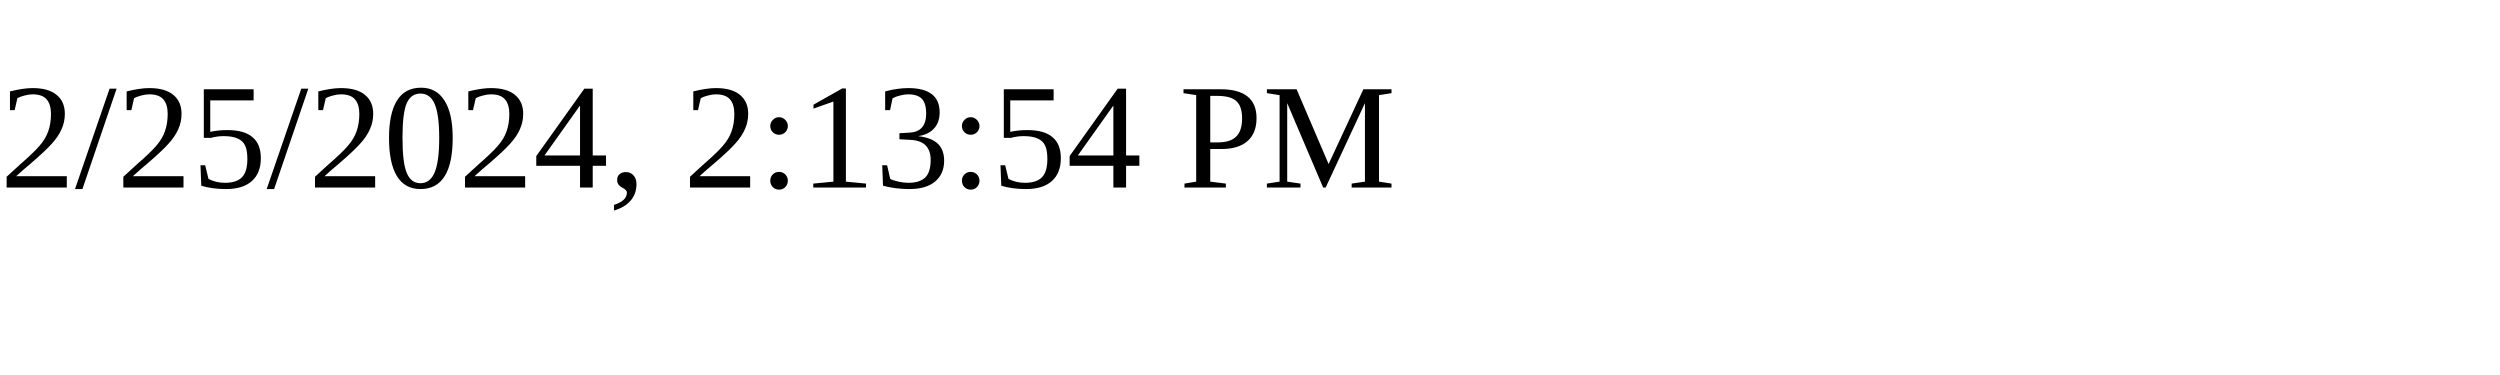
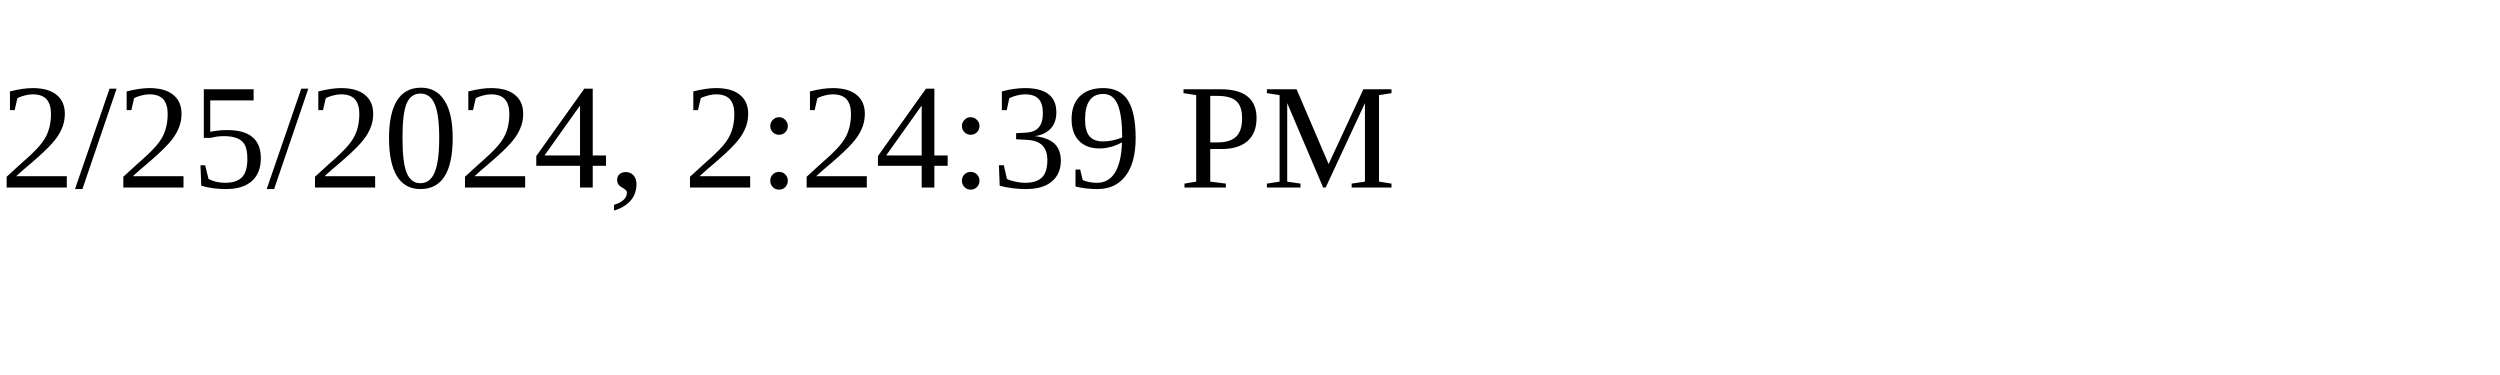
<svg xmlns="http://www.w3.org/2000/svg" height="30" width="200">
-   <text x="0" y="15">2/25/2024, 2:13:54 PM</text>
+   <text x="0" y="15">2/25/2024, 2:24:39 PM</text>
</svg>
